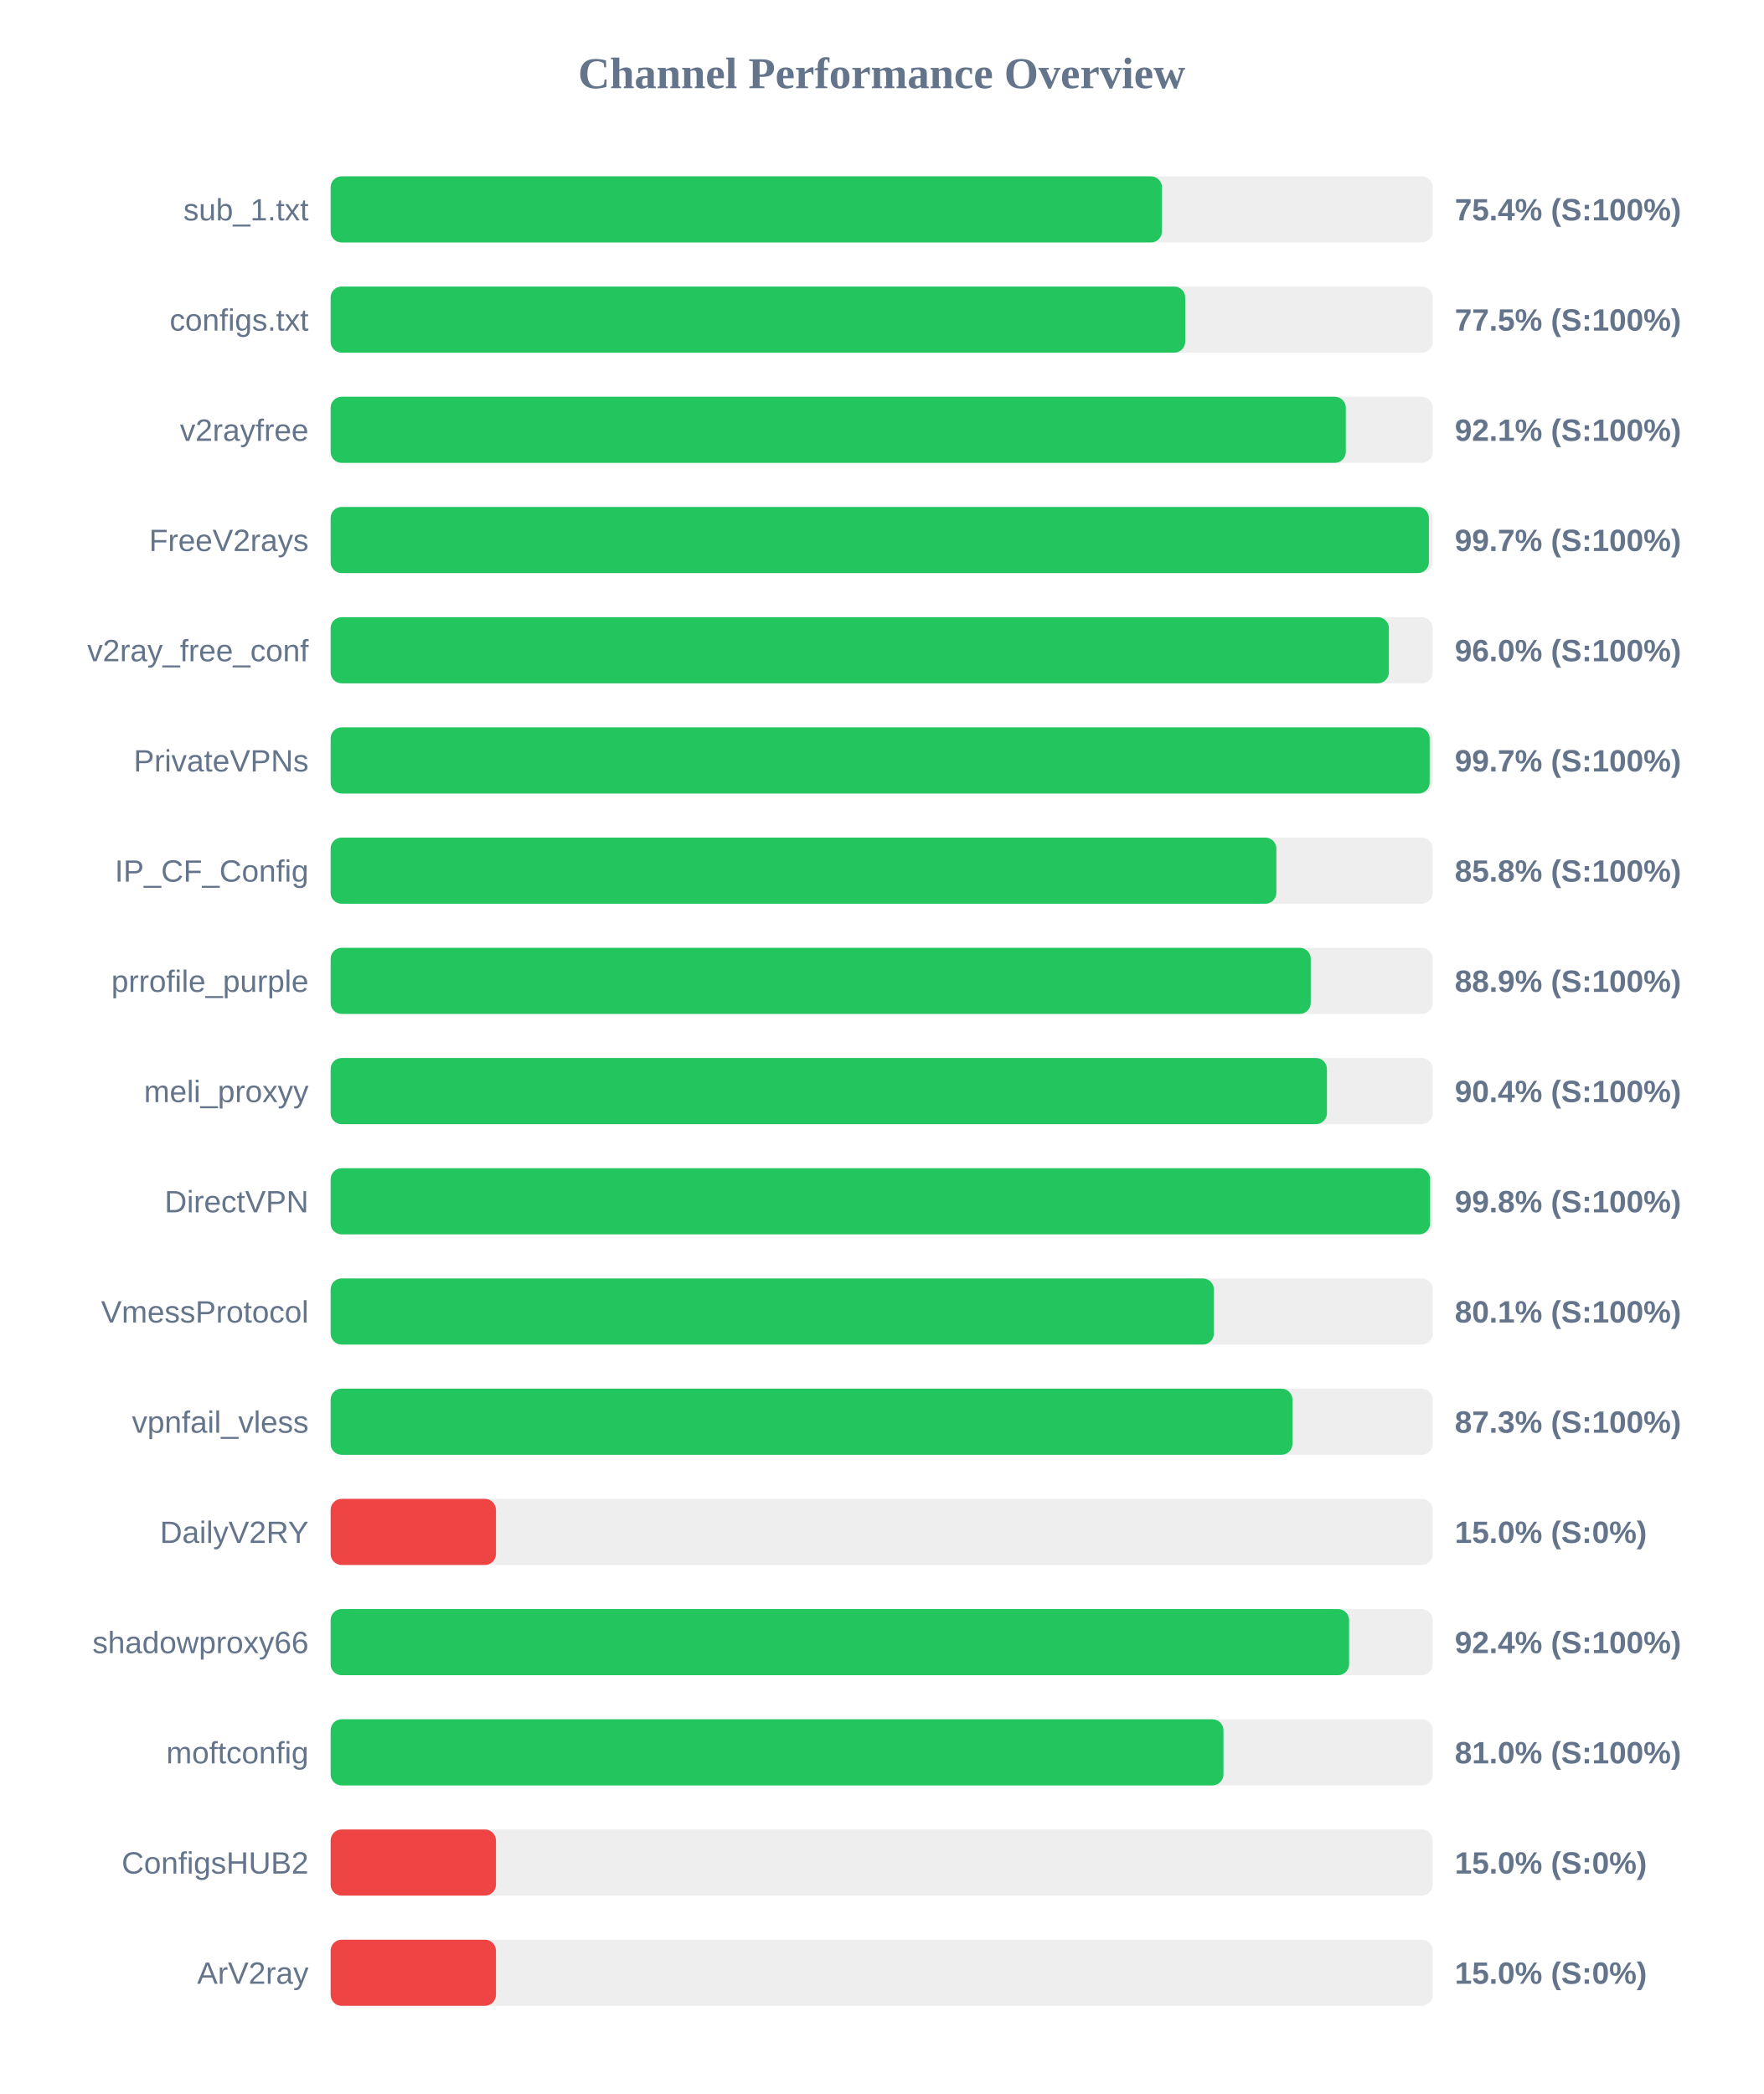
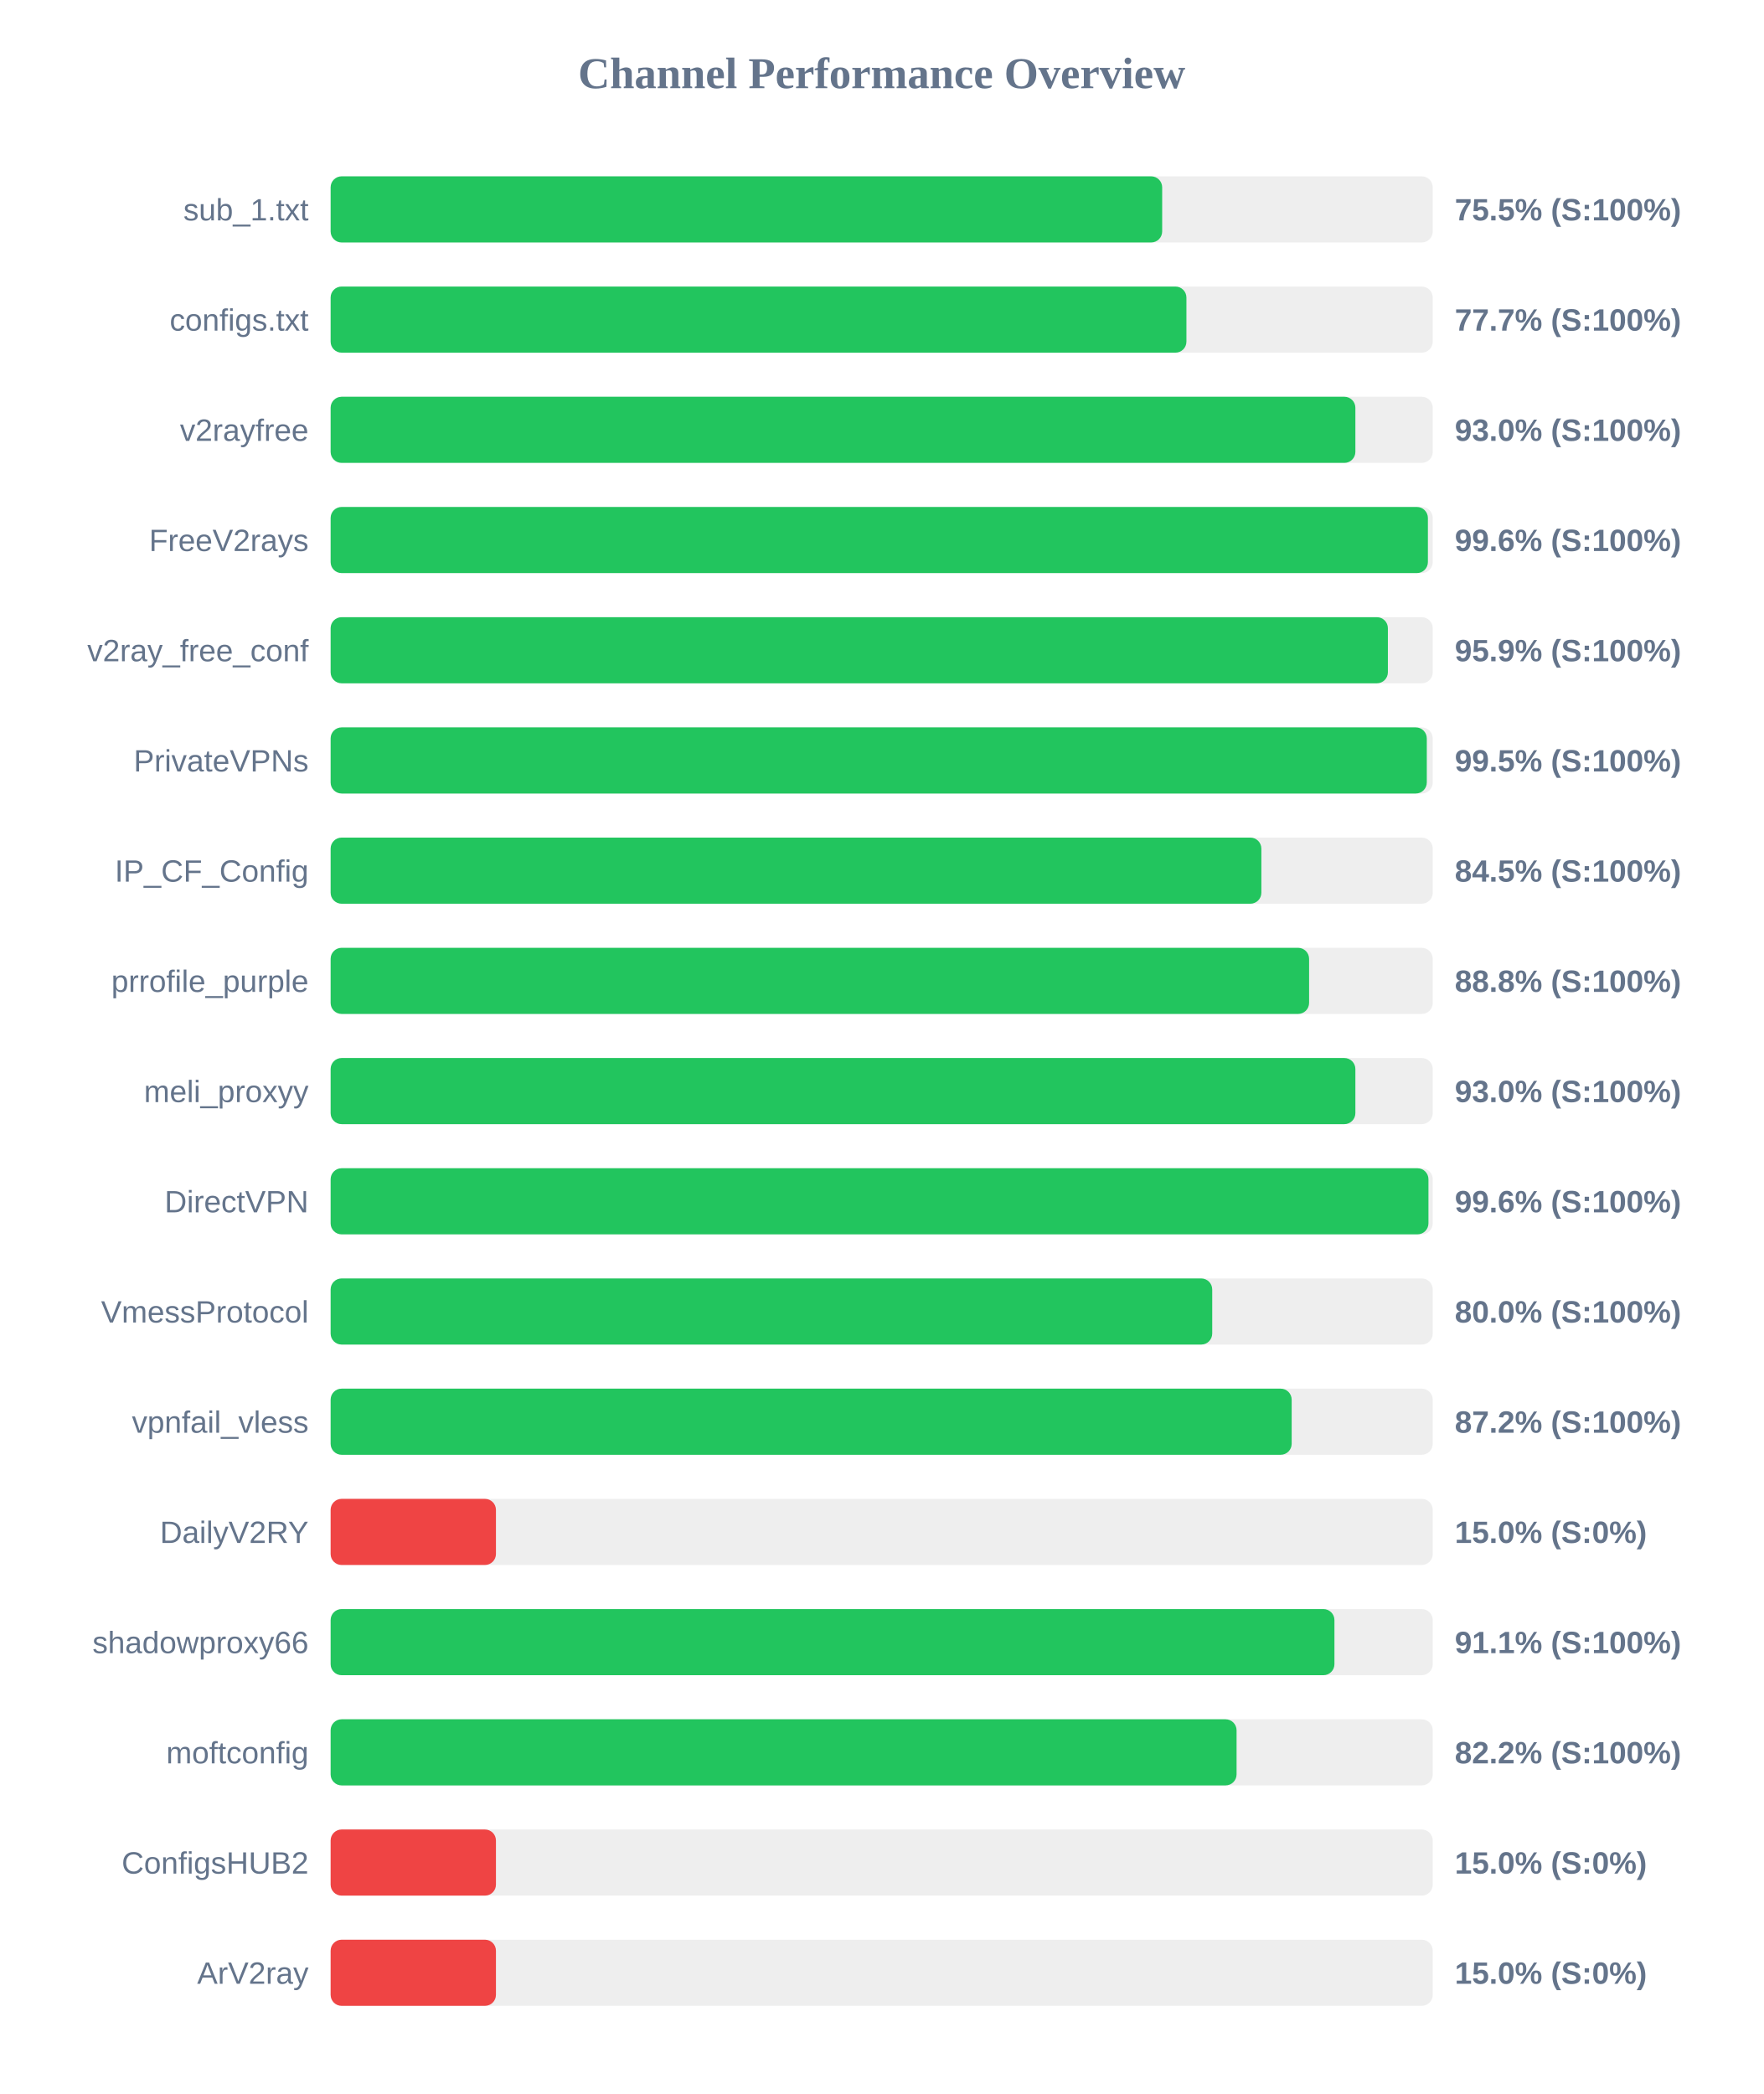
<svg xmlns="http://www.w3.org/2000/svg" width="800" height="950" version="1.1">
  <style>
        .row { font: 14px Arial; fill: #64748b; }
        .score { font: bold 14px Arial; fill: #64748b; }
    </style>
  <text x="400" y="40" text-anchor="middle" font-size="20px" font-weight="bold" fill="#64748b">Channel Performance Overview</text>
  <rect x="150" y="80" width="500" height="30" fill="#eee" rx="5" />
-   <rect x="150" y="80" width="377.15" height="30" fill="#22c55e" rx="5" />
+   <rect x="150" y="80" width="377.25" height="30" fill="#22c55e" rx="5" />
  <text x="140" y="100" text-anchor="end" class="row">sub_1.txt</text>
-   <text x="660" y="100" text-anchor="start" class="score">75.4% (S:100%)</text>
+   <text x="660" y="100" text-anchor="start" class="score">75.5% (S:100%)</text>
  <rect x="150" y="130" width="500" height="30" fill="#eee" rx="5" />
-   <rect x="150" y="130" width="387.7" height="30" fill="#22c55e" rx="5" />
+   <rect x="150" y="130" width="388.25" height="30" fill="#22c55e" rx="5" />
  <text x="140" y="150" text-anchor="end" class="row">configs.txt</text>
-   <text x="660" y="150" text-anchor="start" class="score">77.5% (S:100%)</text>
+   <text x="660" y="150" text-anchor="start" class="score">77.7% (S:100%)</text>
  <rect x="150" y="180" width="500" height="30" fill="#eee" rx="5" />
-   <rect x="150" y="180" width="460.55" height="30" fill="#22c55e" rx="5" />
+   <rect x="150" y="180" width="464.9" height="30" fill="#22c55e" rx="5" />
  <text x="140" y="200" text-anchor="end" class="row">v2rayfree</text>
-   <text x="660" y="200" text-anchor="start" class="score">92.1% (S:100%)</text>
+   <text x="660" y="200" text-anchor="start" class="score">93.0% (S:100%)</text>
  <rect x="150" y="230" width="500" height="30" fill="#eee" rx="5" />
-   <rect x="150" y="230" width="498.25" height="30" fill="#22c55e" rx="5" />
+   <rect x="150" y="230" width="497.8" height="30" fill="#22c55e" rx="5" />
  <text x="140" y="250" text-anchor="end" class="row">FreeV2rays</text>
-   <text x="660" y="250" text-anchor="start" class="score">99.7% (S:100%)</text>
+   <text x="660" y="250" text-anchor="start" class="score">99.6% (S:100%)</text>
  <rect x="150" y="280" width="500" height="30" fill="#eee" rx="5" />
-   <rect x="150" y="280" width="480.1" height="30" fill="#22c55e" rx="5" />
+   <rect x="150" y="280" width="479.65" height="30" fill="#22c55e" rx="5" />
  <text x="140" y="300" text-anchor="end" class="row">v2ray_free_conf</text>
-   <text x="660" y="300" text-anchor="start" class="score">96.0% (S:100%)</text>
+   <text x="660" y="300" text-anchor="start" class="score">95.9% (S:100%)</text>
  <rect x="150" y="330" width="500" height="30" fill="#eee" rx="5" />
-   <rect x="150" y="330" width="498.6" height="30" fill="#22c55e" rx="5" />
+   <rect x="150" y="330" width="497.3" height="30" fill="#22c55e" rx="5" />
  <text x="140" y="350" text-anchor="end" class="row">PrivateVPNs</text>
-   <text x="660" y="350" text-anchor="start" class="score">99.7% (S:100%)</text>
+   <text x="660" y="350" text-anchor="start" class="score">99.5% (S:100%)</text>
  <rect x="150" y="380" width="500" height="30" fill="#eee" rx="5" />
-   <rect x="150" y="380" width="429.05" height="30" fill="#22c55e" rx="5" />
+   <rect x="150" y="380" width="422.25" height="30" fill="#22c55e" rx="5" />
  <text x="140" y="400" text-anchor="end" class="row">IP_CF_Config</text>
-   <text x="660" y="400" text-anchor="start" class="score">85.8% (S:100%)</text>
+   <text x="660" y="400" text-anchor="start" class="score">84.5% (S:100%)</text>
  <rect x="150" y="430" width="500" height="30" fill="#eee" rx="5" />
-   <rect x="150" y="430" width="444.65" height="30" fill="#22c55e" rx="5" />
+   <rect x="150" y="430" width="443.9" height="30" fill="#22c55e" rx="5" />
  <text x="140" y="450" text-anchor="end" class="row">prrofile_purple</text>
-   <text x="660" y="450" text-anchor="start" class="score">88.9% (S:100%)</text>
+   <text x="660" y="450" text-anchor="start" class="score">88.8% (S:100%)</text>
  <rect x="150" y="480" width="500" height="30" fill="#eee" rx="5" />
-   <rect x="150" y="480" width="452.0" height="30" fill="#22c55e" rx="5" />
+   <rect x="150" y="480" width="464.9" height="30" fill="#22c55e" rx="5" />
  <text x="140" y="500" text-anchor="end" class="row">meli_proxyy</text>
-   <text x="660" y="500" text-anchor="start" class="score">90.4% (S:100%)</text>
+   <text x="660" y="500" text-anchor="start" class="score">93.0% (S:100%)</text>
  <rect x="150" y="530" width="500" height="30" fill="#eee" rx="5" />
-   <rect x="150" y="530" width="498.8" height="30" fill="#22c55e" rx="5" />
+   <rect x="150" y="530" width="498.05" height="30" fill="#22c55e" rx="5" />
  <text x="140" y="550" text-anchor="end" class="row">DirectVPN</text>
-   <text x="660" y="550" text-anchor="start" class="score">99.8% (S:100%)</text>
+   <text x="660" y="550" text-anchor="start" class="score">99.6% (S:100%)</text>
  <rect x="150" y="580" width="500" height="30" fill="#eee" rx="5" />
-   <rect x="150" y="580" width="400.7" height="30" fill="#22c55e" rx="5" />
+   <rect x="150" y="580" width="399.95" height="30" fill="#22c55e" rx="5" />
  <text x="140" y="600" text-anchor="end" class="row">VmessProtocol</text>
-   <text x="660" y="600" text-anchor="start" class="score">80.1% (S:100%)</text>
+   <text x="660" y="600" text-anchor="start" class="score">80.0% (S:100%)</text>
  <rect x="150" y="630" width="500" height="30" fill="#eee" rx="5" />
-   <rect x="150" y="630" width="436.35" height="30" fill="#22c55e" rx="5" />
+   <rect x="150" y="630" width="436.0" height="30" fill="#22c55e" rx="5" />
  <text x="140" y="650" text-anchor="end" class="row">vpnfail_vless</text>
-   <text x="660" y="650" text-anchor="start" class="score">87.3% (S:100%)</text>
+   <text x="660" y="650" text-anchor="start" class="score">87.2% (S:100%)</text>
  <rect x="150" y="680" width="500" height="30" fill="#eee" rx="5" />
  <rect x="150" y="680" width="75.0" height="30" fill="#ef4444" rx="5" />
  <text x="140" y="700" text-anchor="end" class="row">DailyV2RY</text>
  <text x="660" y="700" text-anchor="start" class="score">15.0% (S:0%)</text>
  <rect x="150" y="730" width="500" height="30" fill="#eee" rx="5" />
-   <rect x="150" y="730" width="462.05" height="30" fill="#22c55e" rx="5" />
+   <rect x="150" y="730" width="455.4" height="30" fill="#22c55e" rx="5" />
  <text x="140" y="750" text-anchor="end" class="row">shadowproxy66</text>
-   <text x="660" y="750" text-anchor="start" class="score">92.4% (S:100%)</text>
+   <text x="660" y="750" text-anchor="start" class="score">91.1% (S:100%)</text>
  <rect x="150" y="780" width="500" height="30" fill="#eee" rx="5" />
-   <rect x="150" y="780" width="405.05" height="30" fill="#22c55e" rx="5" />
+   <rect x="150" y="780" width="411.0" height="30" fill="#22c55e" rx="5" />
  <text x="140" y="800" text-anchor="end" class="row">moftconfig</text>
-   <text x="660" y="800" text-anchor="start" class="score">81.0% (S:100%)</text>
+   <text x="660" y="800" text-anchor="start" class="score">82.2% (S:100%)</text>
  <rect x="150" y="830" width="500" height="30" fill="#eee" rx="5" />
  <rect x="150" y="830" width="75.0" height="30" fill="#ef4444" rx="5" />
  <text x="140" y="850" text-anchor="end" class="row">ConfigsHUB2</text>
  <text x="660" y="850" text-anchor="start" class="score">15.0% (S:0%)</text>
  <rect x="150" y="880" width="500" height="30" fill="#eee" rx="5" />
  <rect x="150" y="880" width="75.0" height="30" fill="#ef4444" rx="5" />
  <text x="140" y="900" text-anchor="end" class="row">ArV2ray</text>
  <text x="660" y="900" text-anchor="start" class="score">15.0% (S:0%)</text>
</svg>
